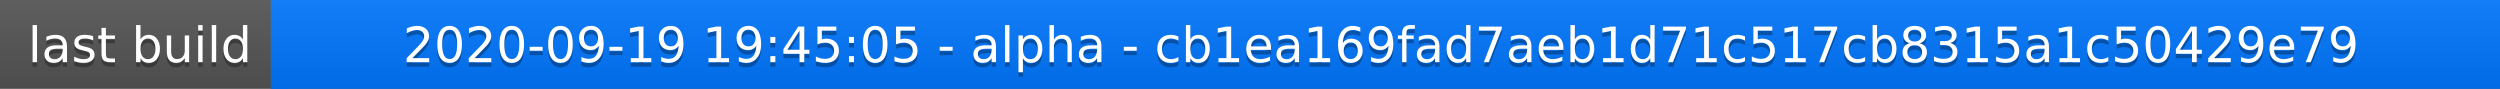
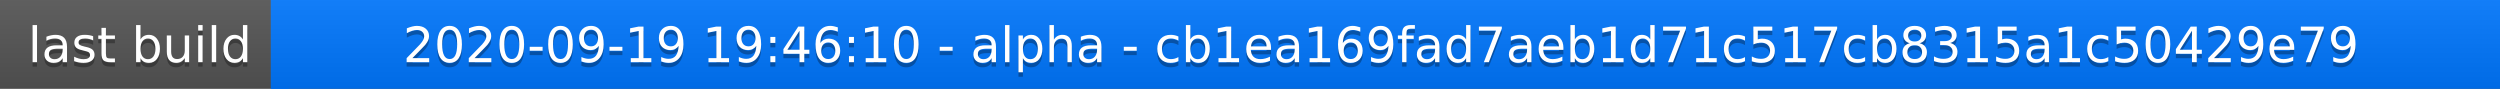
<svg xmlns="http://www.w3.org/2000/svg" width="563" height="20">
  <linearGradient id="a" x2="0" y2="100%">
    <stop offset="0" stop-color="#bbb" stop-opacity=".1" />
    <stop offset="1" stop-opacity=".1" />
  </linearGradient>
  <rect rx="0" width="563" height="20" fill="#555" />
  <rect rx="0" x="61" width="502" height="20" fill="#07f" />
  <path fill="#07f" d="M61 0h4v20h-4z" />
  <rect rx="0" width="563" height="20" fill="url(#a)" />
  <g fill="#fff" text-anchor="middle" font-family="DejaVu Sans,Verdana,Geneva,sans-serif" font-size="11">
    <text x="31.5" y="15" fill="#010101" fill-opacity=".3">last build</text>
    <text x="31.5" y="14">last build</text>
-     <text x="311" y="15" fill="#010101" fill-opacity=".3">2020-09-19 19:45:05 - alpha - cb1ea169fad7aeb1d71c517cb8315a1c50429e79</text>
-     <text x="311" y="14">2020-09-19 19:45:05 - alpha - cb1ea169fad7aeb1d71c517cb8315a1c50429e79</text>
+     <text x="311" y="15" fill="#010101" fill-opacity=".3">2020-09-19 19:46:10 - alpha - cb1ea169fad7aeb1d71c517cb8315a1c50429e79</text>
+     <text x="311" y="14">2020-09-19 19:46:10 - alpha - cb1ea169fad7aeb1d71c517cb8315a1c50429e79</text>
  </g>
</svg>
